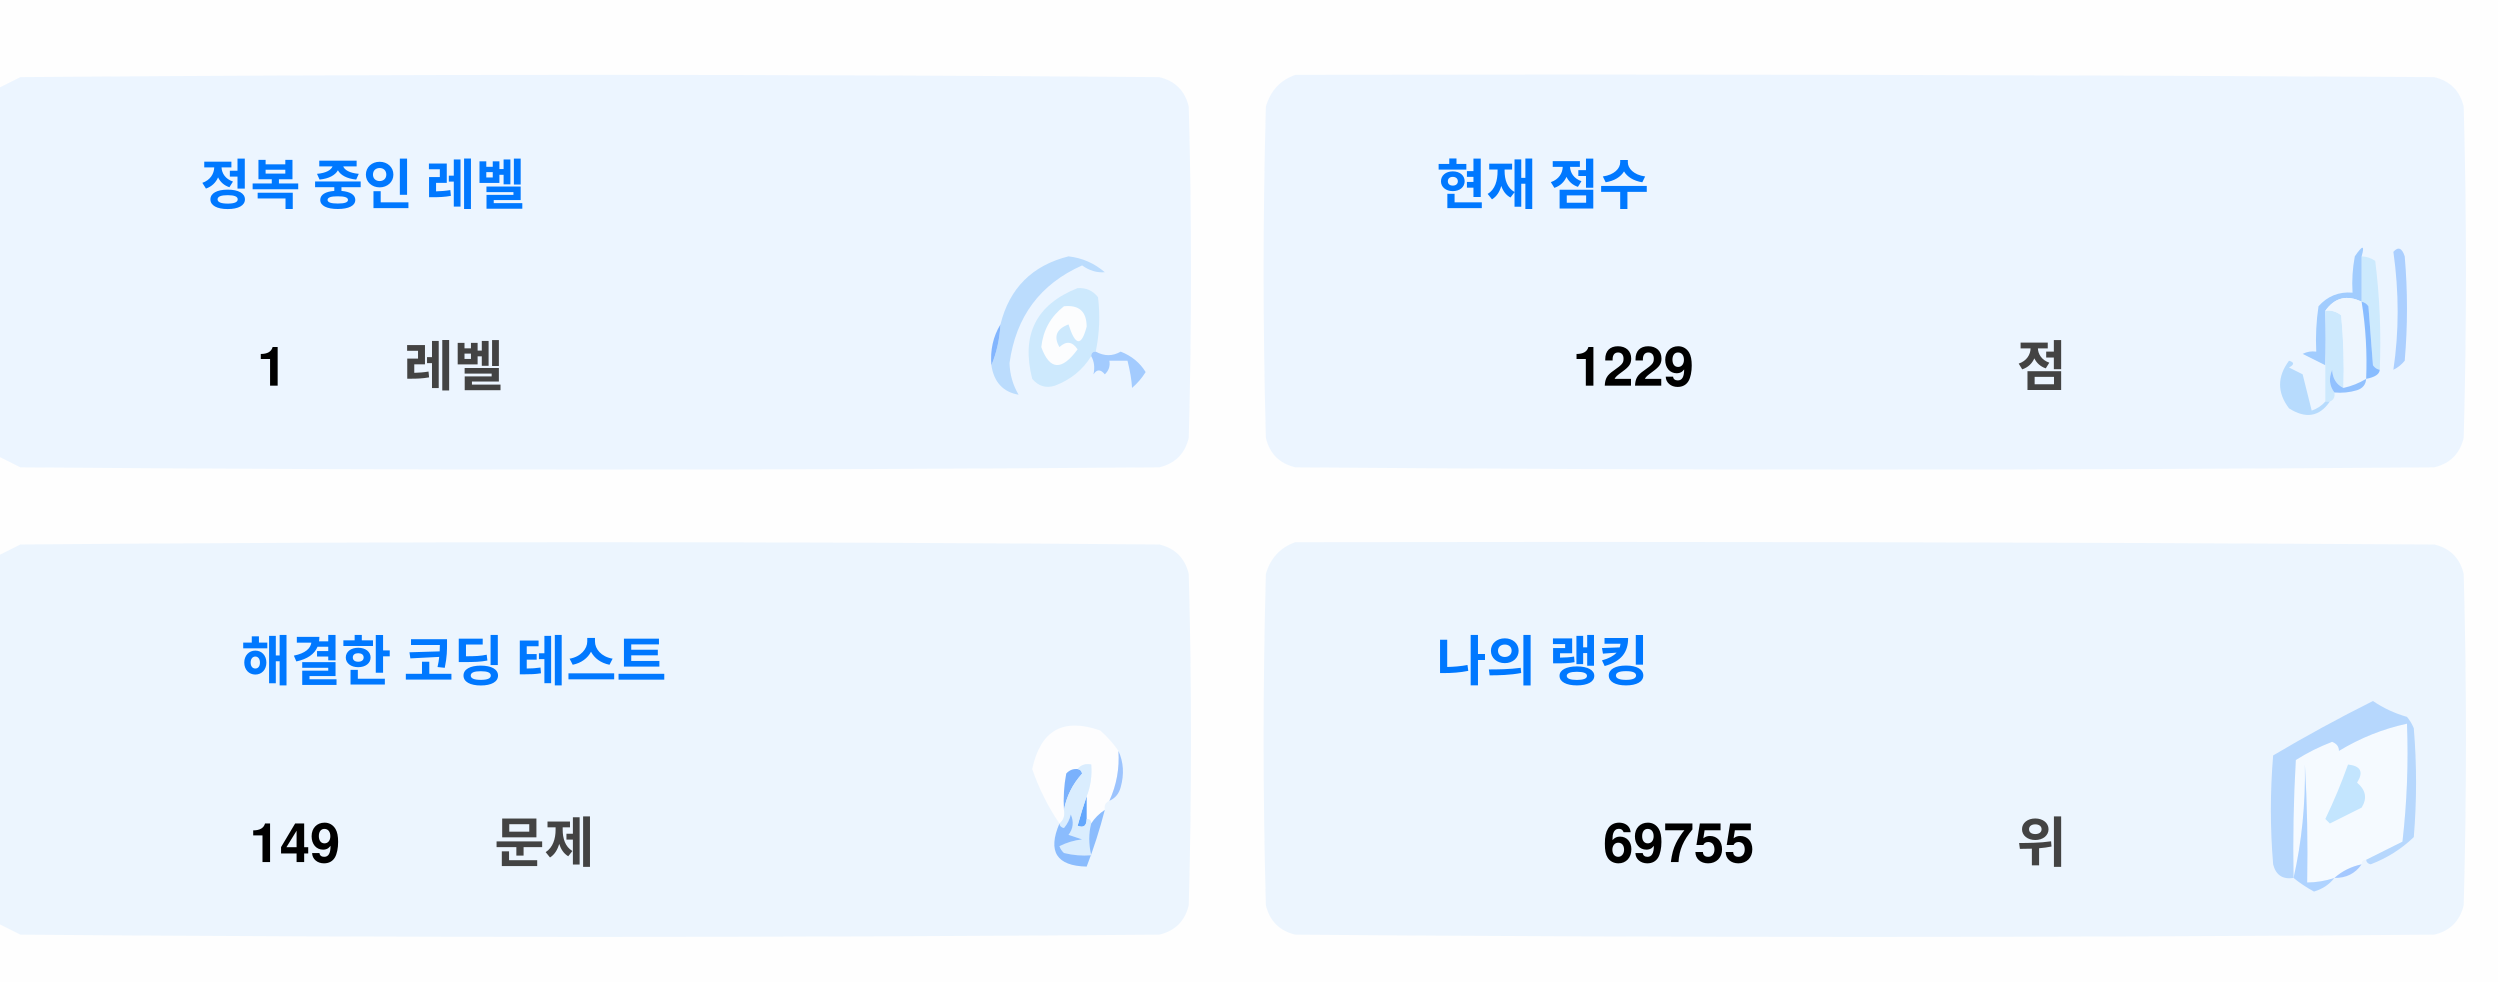
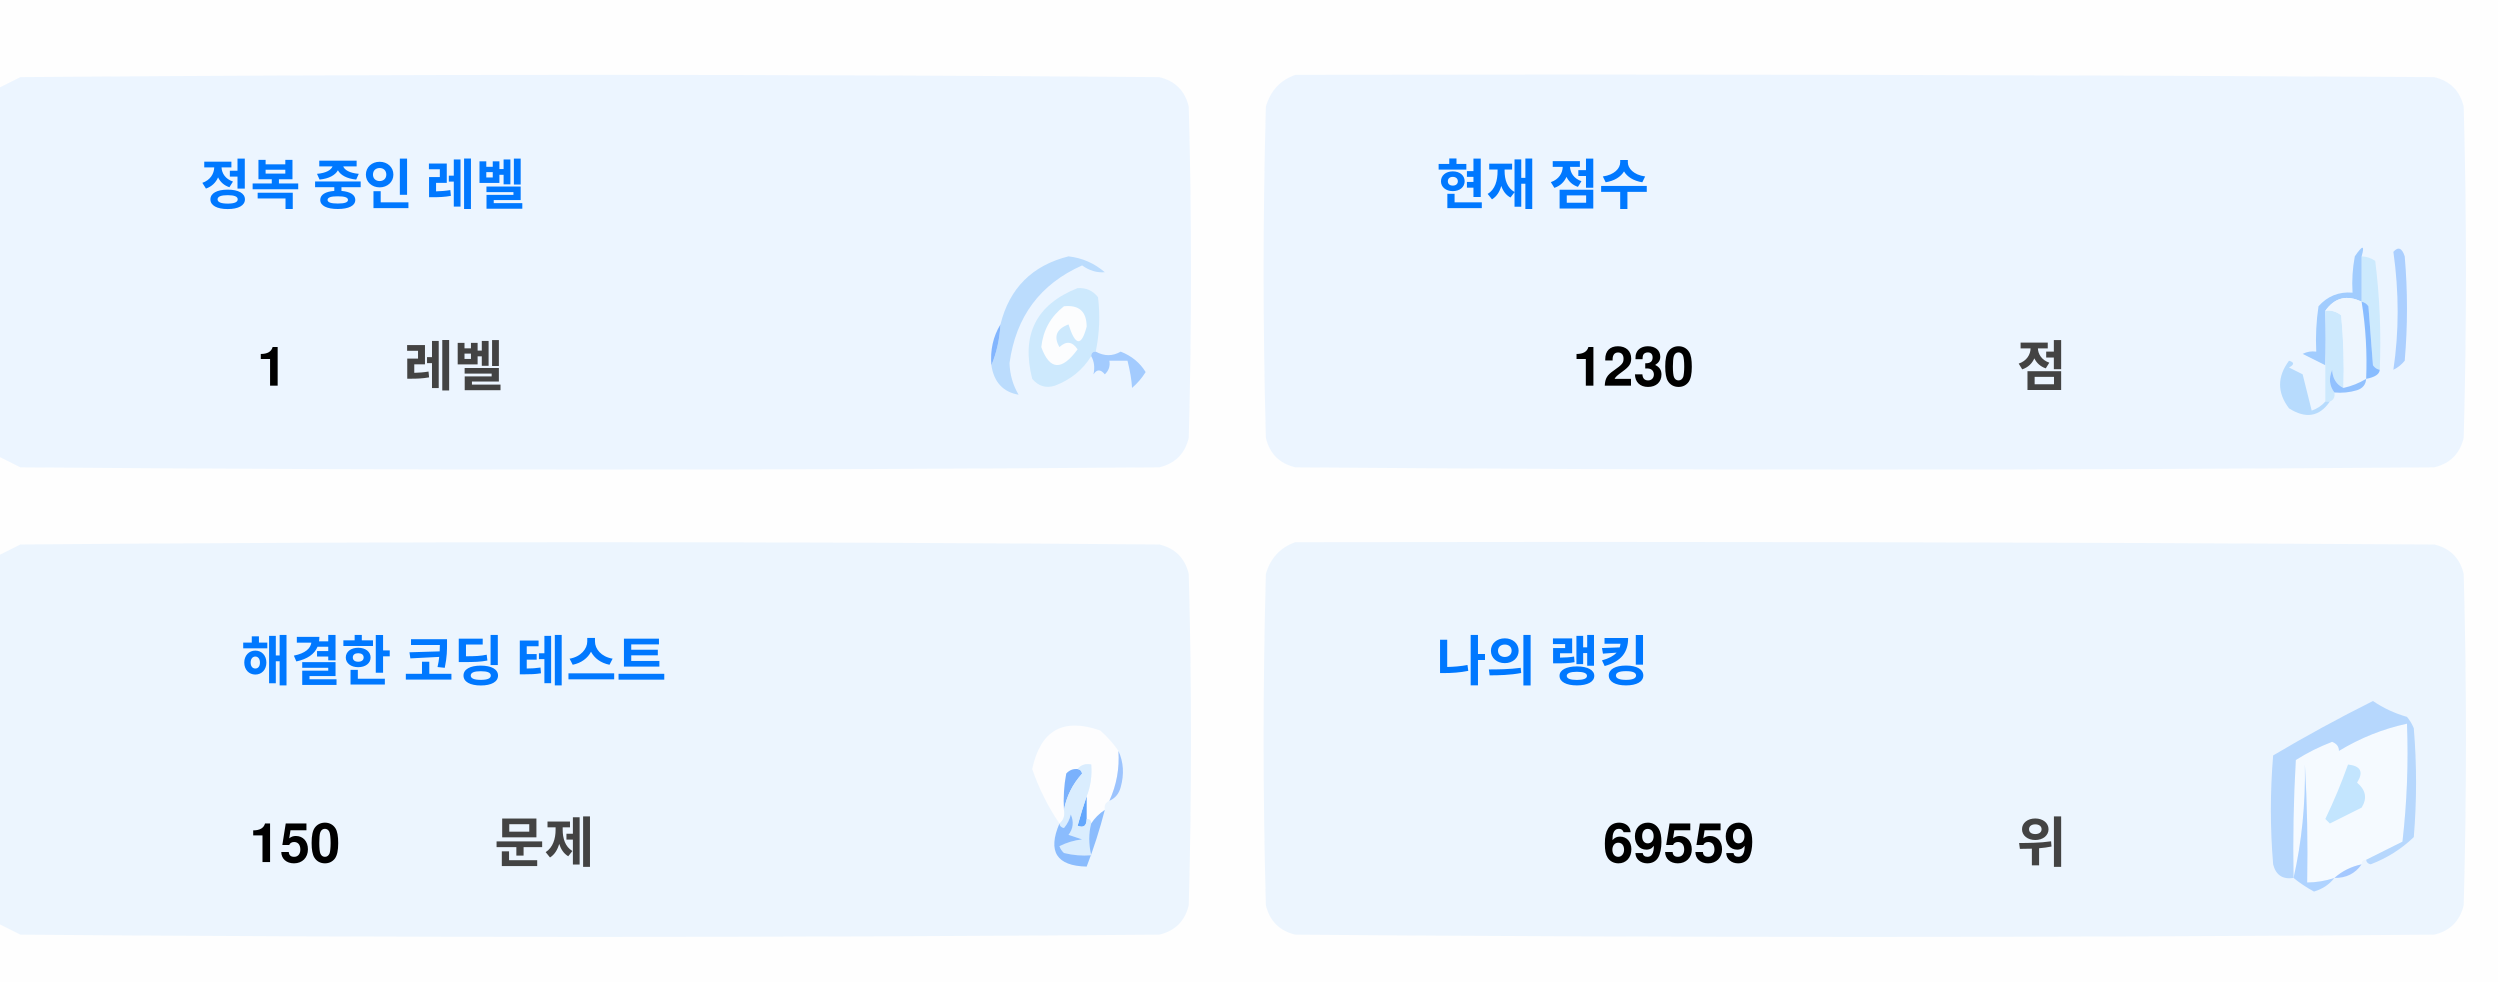
<svg xmlns="http://www.w3.org/2000/svg" version="1.1" width="551px" height="217px" style="shape-rendering:geometricPrecision; text-rendering:geometricPrecision; image-rendering:optimizeQuality; fill-rule:evenodd; clip-rule:evenodd">
  <style>.title {fill: #434343;font-size: 1rem;line-height: 1.5rem;font-weight: bold;font-family: -apple-system, BlinkMacSystemFont, Segoe UI, Helvetica, Arial, sans-serif, Apple Color Emoji, Segoe UI Emoji;}.desc {fill: #434343;font-size: 2.5rem;font-weight: bold;line-height: 1.5rem;font-family: -apple-system, BlinkMacSystemFont, Segoe UI, Helvetica, Arial, sans-serif, Apple Color Emoji, Segoe UI Emoji;}.desc-2 {fill: #434343;font-size: 1rem;font-weight: bold;line-height: 1.5rem;font-family: -apple-system, BlinkMacSystemFont, Segoe UI, Helvetica, Arial, sans-serif, Apple Color Emoji, Segoe UI Emoji;}.text, .desc {animation: twinkling 4s ease-in-out infinite;}@keyframes twinkling {40% { opacity: 1; }50% { opacity: 0.5; }60% { opacity: 1; }70% { opacity: 0.5; }80% { opacity: 1; }}</style>
  <g>
    <path style="opacity:1" fill="#fefefe" d="M -0.5,-0.5 C 183.167,-0.5 366.833,-0.5 550.5,-0.5C 550.5,71.833 550.5,144.167 550.5,216.5C 366.833,216.5 183.167,216.5 -0.5,216.5C -0.5,212.167 -0.5,207.833 -0.5,203.5C 1.14,204.32 2.807,205.153 4.5,206C 88.167,206.667 171.833,206.667 255.5,206C 259,205.167 261.167,203 262,199.5C 262.667,175.167 262.667,150.833 262,126.5C 261.167,123 259,120.833 255.5,120C 171.833,119.333 88.167,119.333 4.5,120C 2.807,120.847 1.14,121.68 -0.5,122.5C -0.5,115.167 -0.5,107.833 -0.5,100.5C 1.14,101.32 2.807,102.153 4.5,103C 88.167,103.667 171.833,103.667 255.5,103C 259,102.167 261.167,100 262,96.5C 262.667,72.167 262.667,47.833 262,23.5C 261.167,20 259,17.833 255.5,17C 171.833,16.333 88.167,16.333 4.5,17C 2.807,17.847 1.14,18.68 -0.5,19.5C -0.5,12.833 -0.5,6.167 -0.5,-0.5 Z" />
  </g>
  <g>
    <path style="opacity:1" fill="#ecf5ff" d="M -0.5,100.5 C -0.5,73.5 -0.5,46.5 -0.5,19.5C 1.14,18.68 2.807,17.847 4.5,17C 88.167,16.333 171.833,16.333 255.5,17C 259,17.833 261.167,20 262,23.5C 262.667,47.833 262.667,72.167 262,96.5C 261.167,100 259,102.167 255.5,103C 171.833,103.667 88.167,103.667 4.5,103C 2.807,102.153 1.14,101.32 -0.5,100.5 Z" />
  </g>
  <g>
    <path style="opacity:1" fill="#ecf5ff" d="M 285.5,16.5 C 369.167,16.333 452.834,16.5 536.5,17C 540,17.833 542.167,20 543,23.5C 543.667,47.833 543.667,72.167 543,96.5C 542.167,100 540,102.167 536.5,103C 452.833,103.667 369.167,103.667 285.5,103C 282,102.167 279.833,100 279,96.5C 278.333,72.167 278.333,47.833 279,23.5C 280.018,19.985 282.185,17.652 285.5,16.5 Z" />
  </g>
  <g>
    <path style="opacity:1" fill="#cdeafd" d="M 520.5,56.5 C 521.583,56.539 522.583,56.873 523.5,57.5C 524.498,65.472 524.831,73.472 524.5,81.5C 523.883,81.389 523.383,81.056 523,80.5C 522.667,76.167 522.333,71.833 522,67.5C 521.617,66.944 521.117,66.611 520.5,66.5C 520.5,63.167 520.5,59.833 520.5,56.5 Z" />
  </g>
  <g>
    <path style="opacity:1" fill="#abcfff" d="M 527.5,55.5 C 528.566,54.308 529.399,54.641 530,56.5C 530.667,64.167 530.667,71.833 530,79.5C 529.311,80.357 528.478,81.023 527.5,81.5C 528.758,73.08 528.758,64.414 527.5,55.5 Z" />
  </g>
  <g>
    <path style="opacity:1" fill="#bbdcfd" d="M 218.5,80.5 C 219.657,77.727 220.324,74.727 220.5,71.5C 222.49,63.51 227.49,58.51 235.5,56.5C 238.528,56.847 241.194,58.014 243.5,60C 241.744,60.141 240.078,59.641 238.5,58.5C 229.247,62.607 223.914,69.773 222.5,80C 222.565,82.526 223.232,84.859 224.5,87C 221.07,86.397 219.07,84.231 218.5,80.5 Z" />
  </g>
  <g>
    <path style="opacity:1" fill="#cde9fd" d="M 241.5,77.5 C 240.833,77.5 240.5,77.833 240.5,78.5C 238.628,81.529 235.961,83.695 232.5,85C 230.536,85.624 228.869,85.124 227.5,83.5C 225.021,73.791 228.354,67.124 237.5,63.5C 239.374,63.39 240.874,64.056 242,65.5C 242.497,69.524 242.331,73.524 241.5,77.5 Z" />
  </g>
  <g>
    <path style="opacity:1" fill="#fcfdfe" d="M 234.5,67.5 C 237.826,67.162 239.493,68.662 239.5,72C 238.334,76.434 237,76.267 235.5,71.5C 232.832,72.515 232.166,74.182 233.5,76.5C 235.017,75.089 236.351,75.256 237.5,77C 234.006,81.771 231.34,81.605 229.5,76.5C 229.904,72.771 231.571,69.771 234.5,67.5 Z" />
  </g>
  <g>
    <path style="opacity:1" fill="#a1ccfe" d="M 520.5,56.5 C 520.5,59.833 520.5,63.167 520.5,66.5C 517.238,64.922 514.572,65.589 512.5,68.5C 512.617,72.81 512.617,76.81 512.5,80.5C 510.86,79.68 509.193,78.847 507.5,78C 508.448,77.517 509.448,77.35 510.5,77.5C 510.335,74.15 510.502,70.817 511,67.5C 512.995,65.253 515.495,64.253 518.5,64.5C 518.336,61.813 518.503,59.146 519,56.5C 520.731,53.969 521.231,53.969 520.5,56.5 Z" />
  </g>
  <g>
    <path style="opacity:1" fill="#cde9fd" d="M 512.5,68.5 C 513.822,68.33 514.989,68.663 516,69.5C 516.499,74.823 516.666,80.156 516.5,85.5C 514.955,84.77 514.122,83.437 514,81.5C 513.22,83.387 513.387,85.054 514.5,86.5C 514.672,87.492 514.338,88.158 513.5,88.5C 513.167,88.5 512.833,88.5 512.5,88.5C 512.5,85.833 512.5,83.167 512.5,80.5C 512.617,76.81 512.617,72.81 512.5,68.5 Z" />
  </g>
  <g>
    <path style="opacity:1" fill="#eef6fe" d="M 520.5,66.5 C 521.407,72.106 521.74,77.773 521.5,83.5C 519.95,84.441 518.284,85.108 516.5,85.5C 516.666,80.156 516.499,74.823 516,69.5C 514.989,68.663 513.822,68.33 512.5,68.5C 514.572,65.589 517.238,64.922 520.5,66.5 Z" />
  </g>
  <g>
    <path style="opacity:1" fill="#88bcff" d="M 520.5,66.5 C 521.117,66.611 521.617,66.944 522,67.5C 522.333,71.833 522.667,76.167 523,80.5C 523.383,81.056 523.883,81.389 524.5,81.5C 524.445,82.469 523.445,83.136 521.5,83.5C 521.74,77.773 521.407,72.106 520.5,66.5 Z" />
  </g>
  <g>
    <path style="opacity:1" fill="#82b5fe" d="M 220.5,71.5 C 220.324,74.727 219.657,77.727 218.5,80.5C 218.215,77.171 218.882,74.171 220.5,71.5 Z" />
  </g>
  <g>
    <path style="opacity:1" fill="#a3cbfe" d="M 240.5,78.5 C 240.5,77.833 240.833,77.5 241.5,77.5C 243.391,78.536 245.224,78.536 247,77.5C 249.391,78.429 251.225,79.929 252.5,82C 251.681,83.319 250.681,84.486 249.5,85.5C 249.409,83.777 249.075,81.777 248.5,79.5C 247.167,79.5 245.833,79.5 244.5,79.5C 244.719,80.675 244.386,81.675 243.5,82.5C 242.575,81.359 241.741,81.359 241,82.5C 241.331,80.981 241.164,79.648 240.5,78.5 Z" />
  </g>
  <g>
    <path style="opacity:1" fill="#b7dbfd" d="M 512.5,88.5 C 512.833,88.5 513.167,88.5 513.5,88.5C 511.199,91.857 508.199,92.357 504.5,90C 501.872,86.535 501.872,83.035 504.5,79.5C 505.696,79.846 505.696,80.346 504.5,81C 505.5,81.5 506.5,82 507.5,82.5C 508.167,85.167 508.833,87.833 509.5,90.5C 510.739,90.058 511.739,89.391 512.5,88.5 Z" />
  </g>
  <g>
    <path style="opacity:1" fill="#92c1fe" d="M 516.5,85.5 C 518.284,85.108 519.95,84.441 521.5,83.5C 521.423,84.75 520.756,85.583 519.5,86C 517.866,86.493 516.199,86.66 514.5,86.5C 513.387,85.054 513.22,83.387 514,81.5C 514.122,83.437 514.955,84.77 516.5,85.5 Z" />
  </g>
  <g>
    <path style="opacity:1" fill="#ecf5fe" d="M -0.5,203.5 C -0.5,176.5 -0.5,149.5 -0.5,122.5C 1.14,121.68 2.807,120.847 4.5,120C 88.167,119.333 171.833,119.333 255.5,120C 259,120.833 261.167,123 262,126.5C 262.667,150.833 262.667,175.167 262,199.5C 261.167,203 259,205.167 255.5,206C 171.833,206.667 88.167,206.667 4.5,206C 2.807,205.153 1.14,204.32 -0.5,203.5 Z" />
  </g>
  <g>
    <path style="opacity:1" fill="#ecf5fe" d="M 285.5,119.5 C 369.167,119.333 452.834,119.5 536.5,120C 540,120.833 542.167,123 543,126.5C 543.667,150.833 543.667,175.167 543,199.5C 542.167,203 540,205.167 536.5,206C 452.833,206.667 369.167,206.667 285.5,206C 282,205.167 279.833,203 279,199.5C 278.333,175.167 278.333,150.833 279,126.5C 280.018,122.985 282.185,120.652 285.5,119.5 Z" />
  </g>
  <g>
    <path style="opacity:1" fill="#fdfdfe" d="M 246.5,165.5 C 246.758,169.367 246.092,173.034 244.5,176.5C 243.662,176.842 243.328,177.508 243.5,178.5C 242.272,179.306 241.272,180.306 240.5,181.5C 240.5,180.833 240.167,180.5 239.5,180.5C 239.5,178.833 239.5,177.167 239.5,175.5C 240.369,173.283 240.702,170.95 240.5,168.5C 239.209,168.263 238.209,168.596 237.5,169.5C 236.504,169.414 235.671,169.748 235,170.5C 234.503,173.146 234.336,175.813 234.5,178.5C 234.737,179.791 234.404,180.791 233.5,181.5C 230.986,177.806 228.986,173.806 227.5,169.5C 229.309,160.957 234.309,158.124 242.5,161C 244.07,162.397 245.404,163.897 246.5,165.5 Z" />
  </g>
  <g>
    <path style="opacity:1" fill="#f5faff" d="M 521.5,189.5 C 520.833,189.5 520.5,189.833 520.5,190.5C 518.181,190.992 516.181,191.992 514.5,193.5C 512.565,194.15 510.565,194.483 508.5,194.5C 508.666,185.827 508.5,177.16 508,168.5C 508.141,177.227 507.308,185.56 505.5,193.5C 505.334,184.827 505.5,176.16 506,167.5C 508.527,165.903 511.194,164.57 514,163.5C 515.011,163.892 515.511,164.559 515.5,165.5C 520.21,162.641 525.21,160.641 530.5,159.5C 530.831,168.192 530.498,176.859 529.5,185.5C 526.807,186.847 524.14,188.18 521.5,189.5 Z" />
  </g>
  <g>
    <path style="opacity:1" fill="#b6d7fd" d="M 521.5,189.5 C 524.14,188.18 526.807,186.847 529.5,185.5C 530.498,176.859 530.831,168.192 530.5,159.5C 525.21,160.641 520.21,162.641 515.5,165.5C 515.511,164.559 515.011,163.892 514,163.5C 511.194,164.57 508.527,165.903 506,167.5C 505.5,176.16 505.334,184.827 505.5,193.5C 503.089,193.863 501.589,192.863 501,190.5C 500.333,182.5 500.333,174.5 501,166.5C 508.173,162.246 515.507,158.246 523,154.5C 525.304,156.068 527.804,157.235 530.5,158C 531.126,158.75 531.626,159.584 532,160.5C 532.667,168.5 532.667,176.5 532,184.5C 529.292,187.111 526.125,189.111 522.5,190.5C 521.893,190.376 521.56,190.043 521.5,189.5 Z" />
  </g>
  <g>
    <path style="opacity:1" fill="#c3e5fe" d="M 517.5,168.5 C 520.317,168.801 520.984,170.134 519.5,172.5C 521.439,174.122 521.772,175.956 520.5,178C 518.167,179.167 515.833,180.333 513.5,181.5C 513.167,181.167 512.833,180.833 512.5,180.5C 514.414,176.515 516.081,172.515 517.5,168.5 Z" />
  </g>
  <g>
    <path style="opacity:1" fill="#7ab1fc" d="M 237.5,169.5 C 238.043,169.56 238.376,169.893 238.5,170.5C 236.395,172.836 235.062,175.503 234.5,178.5C 234.336,175.813 234.503,173.146 235,170.5C 235.671,169.748 236.504,169.414 237.5,169.5 Z" />
  </g>
  <g>
    <path style="opacity:1" fill="#afd3ff" d="M 514.5,193.5 C 513.378,194.947 511.878,195.947 510,196.5C 508.348,195.601 506.848,194.601 505.5,193.5C 507.308,185.56 508.141,177.227 508,168.5C 508.5,177.16 508.666,185.827 508.5,194.5C 510.565,194.483 512.565,194.15 514.5,193.5 Z" />
  </g>
  <g>
    <path style="opacity:1" fill="#9cc3fd" d="M 246.5,165.5 C 247.634,167.966 247.801,170.633 247,173.5C 246.623,174.942 245.79,175.942 244.5,176.5C 246.092,173.034 246.758,169.367 246.5,165.5 Z" />
  </g>
  <g>
    <path style="opacity:1" fill="#62a6fc" d="M 239.5,175.5 C 239.5,177.167 239.5,178.833 239.5,180.5C 239.483,182.028 238.816,182.528 237.5,182C 238.117,179.723 238.784,177.556 239.5,175.5 Z" />
  </g>
  <g>
    <path style="opacity:1" fill="#daedfe" d="M 237.5,169.5 C 238.209,168.596 239.209,168.263 240.5,168.5C 240.702,170.95 240.369,173.283 239.5,175.5C 238.784,177.556 238.117,179.723 237.5,182C 238.816,182.528 239.483,182.028 239.5,180.5C 240.167,180.5 240.5,180.833 240.5,181.5C 239.918,183.669 239.918,186.002 240.5,188.5C 238.473,188.662 236.473,188.495 234.5,188C 234.043,187.586 233.709,187.086 233.5,186.5C 235.078,185.702 236.744,185.202 238.5,185C 237.5,184.667 236.5,184.333 235.5,184C 236.554,182.612 236.72,181.112 236,179.5C 235.751,180.624 235.251,181.624 234.5,182.5C 233.893,182.376 233.56,182.043 233.5,181.5C 234.404,180.791 234.737,179.791 234.5,178.5C 235.062,175.503 236.395,172.836 238.5,170.5C 238.376,169.893 238.043,169.56 237.5,169.5 Z" />
  </g>
  <g>
    <path style="opacity:1" fill="#8bbcfd" d="M 243.5,178.5 C 242.395,182.803 241.062,186.969 239.5,191C 232.857,190.847 230.857,187.68 233.5,181.5C 233.56,182.043 233.893,182.376 234.5,182.5C 235.251,181.624 235.751,180.624 236,179.5C 236.72,181.112 236.554,182.612 235.5,184C 236.5,184.333 237.5,184.667 238.5,185C 236.744,185.202 235.078,185.702 233.5,186.5C 233.709,187.086 234.043,187.586 234.5,188C 236.473,188.495 238.473,188.662 240.5,188.5C 239.918,186.002 239.918,183.669 240.5,181.5C 241.272,180.306 242.272,179.306 243.5,178.5 Z" />
  </g>
  <g>
    <path style="opacity:1" fill="#a4c8ff" d="M 520.5,190.5 C 519.089,192.539 517.089,193.539 514.5,193.5C 516.181,191.992 518.181,190.992 520.5,190.5 Z" />
  </g>
  <text text-anchor="middle" x="80" y="45" class="title" style="fill:#0078ff;" stroke="#none" stroke-width="1">정복 중인 레벨</text>
  <text text-anchor="middle" x="60" y="85" class="desc" style="fill:#000000;" stroke="#none" stroke-width="1">1</text>
  <text text-anchor="middle" x="100" y="85" class="desc-2" style="fill:#434343;" stroke="#none" stroke-width="1">레벨</text>
  <text text-anchor="middle" x="340" y="45" class="title" style="fill:#0078ff;" stroke="#none" stroke-width="1">현재 점수</text>
-   <text text-anchor="middle" x="360" y="85" class="desc" style="fill:#000000;" stroke="#none" stroke-width="1">1229</text>
+   <text text-anchor="middle" x="360" y="85" class="desc" style="fill:#000000;" stroke="#none" stroke-width="1">1230</text>
  <text text-anchor="middle" x="450" y="85" class="desc-2" style="fill:#434343;" stroke="#none" stroke-width="1">점</text>
  <text text-anchor="middle" x="100" y="150" class="title" style="fill:#0078ff;" stroke="#none" stroke-width="1">해결한 코딩 테스트</text>
-   <text text-anchor="middle" x="65" y="190" class="desc" style="fill:#000000;" stroke="#none" stroke-width="1">149</text>
+   <text text-anchor="middle" x="65" y="190" class="desc" style="fill:#000000;" stroke="#none" stroke-width="1">150</text>
  <text text-anchor="middle" x="120" y="190" class="desc-2" style="fill:#434343;" stroke="#none" stroke-width="1">문제</text>
  <text text-anchor="middle" x="340" y="150" class="title" style="fill:#0078ff;" stroke="#none" stroke-width="1">나의 랭킹</text>
-   <text text-anchor="middle" x="370" y="190" class="desc" style="fill:#000000;" stroke="#none" stroke-width="1">69755</text>
+   <text text-anchor="middle" x="370" y="190" class="desc" style="fill:#000000;" stroke="#none" stroke-width="1">69559</text>
  <text text-anchor="middle" x="450" y="190" class="desc-2" style="fill:#434343;" stroke="#none" stroke-width="1">위</text>
</svg>
